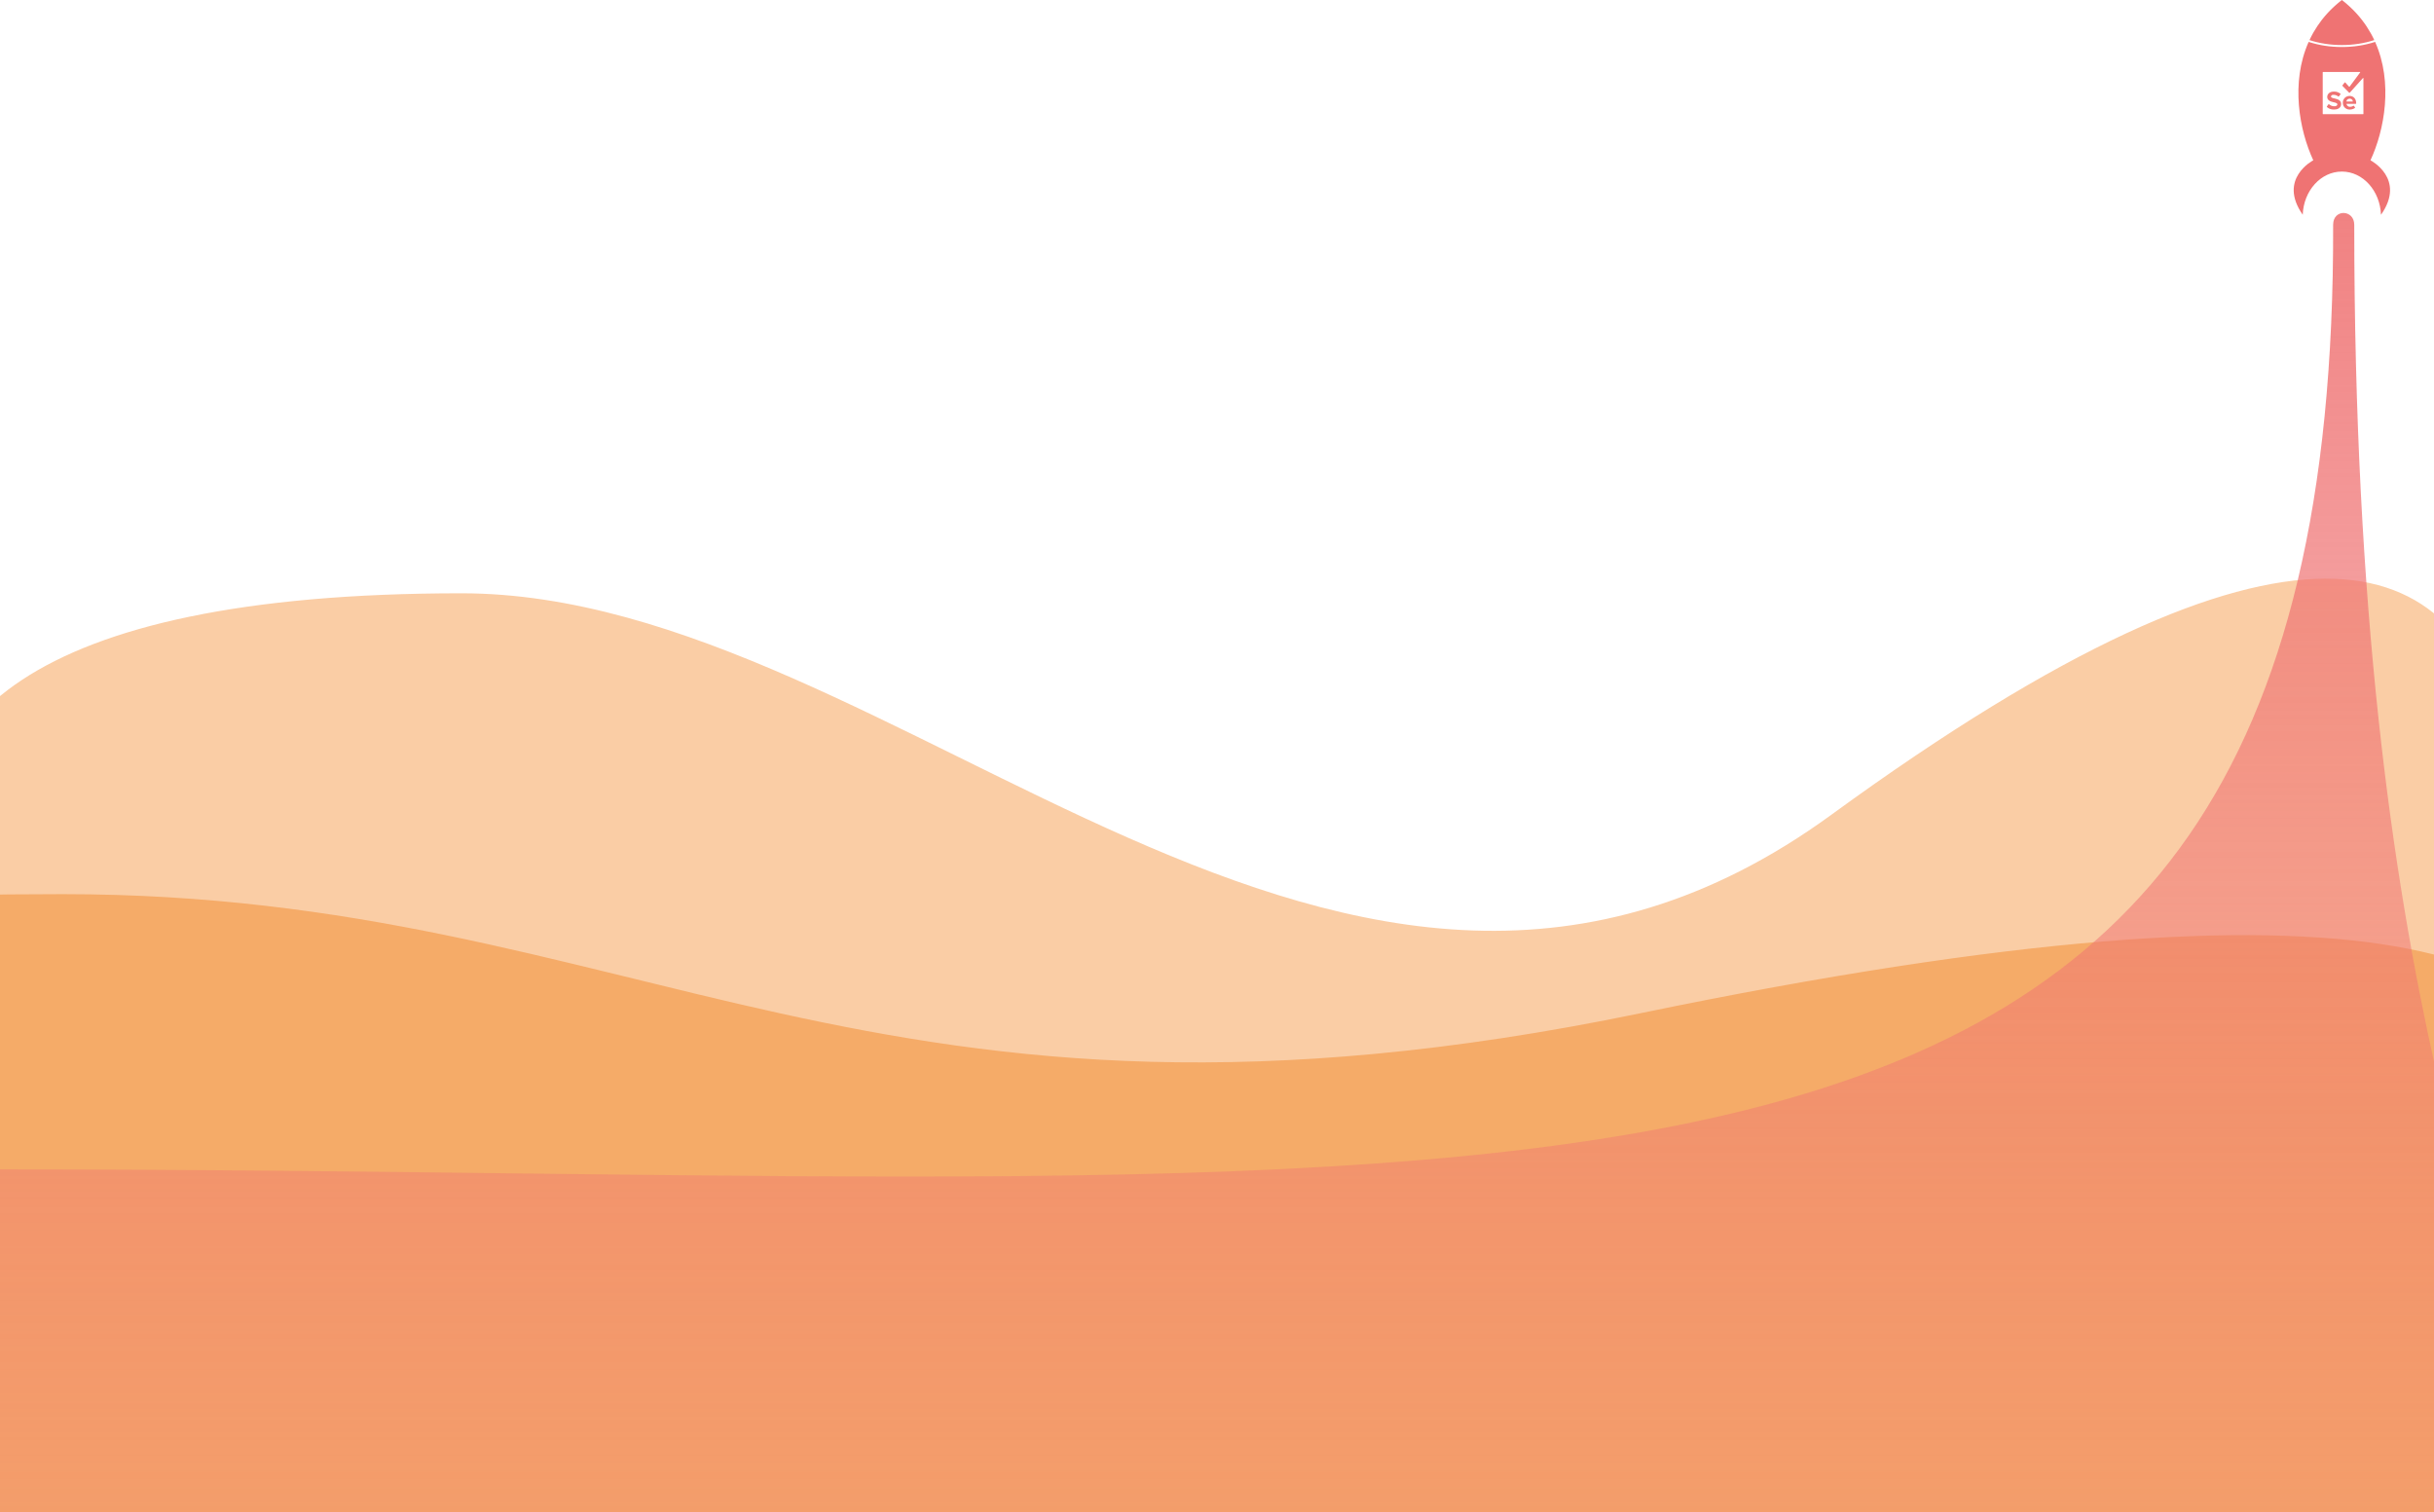
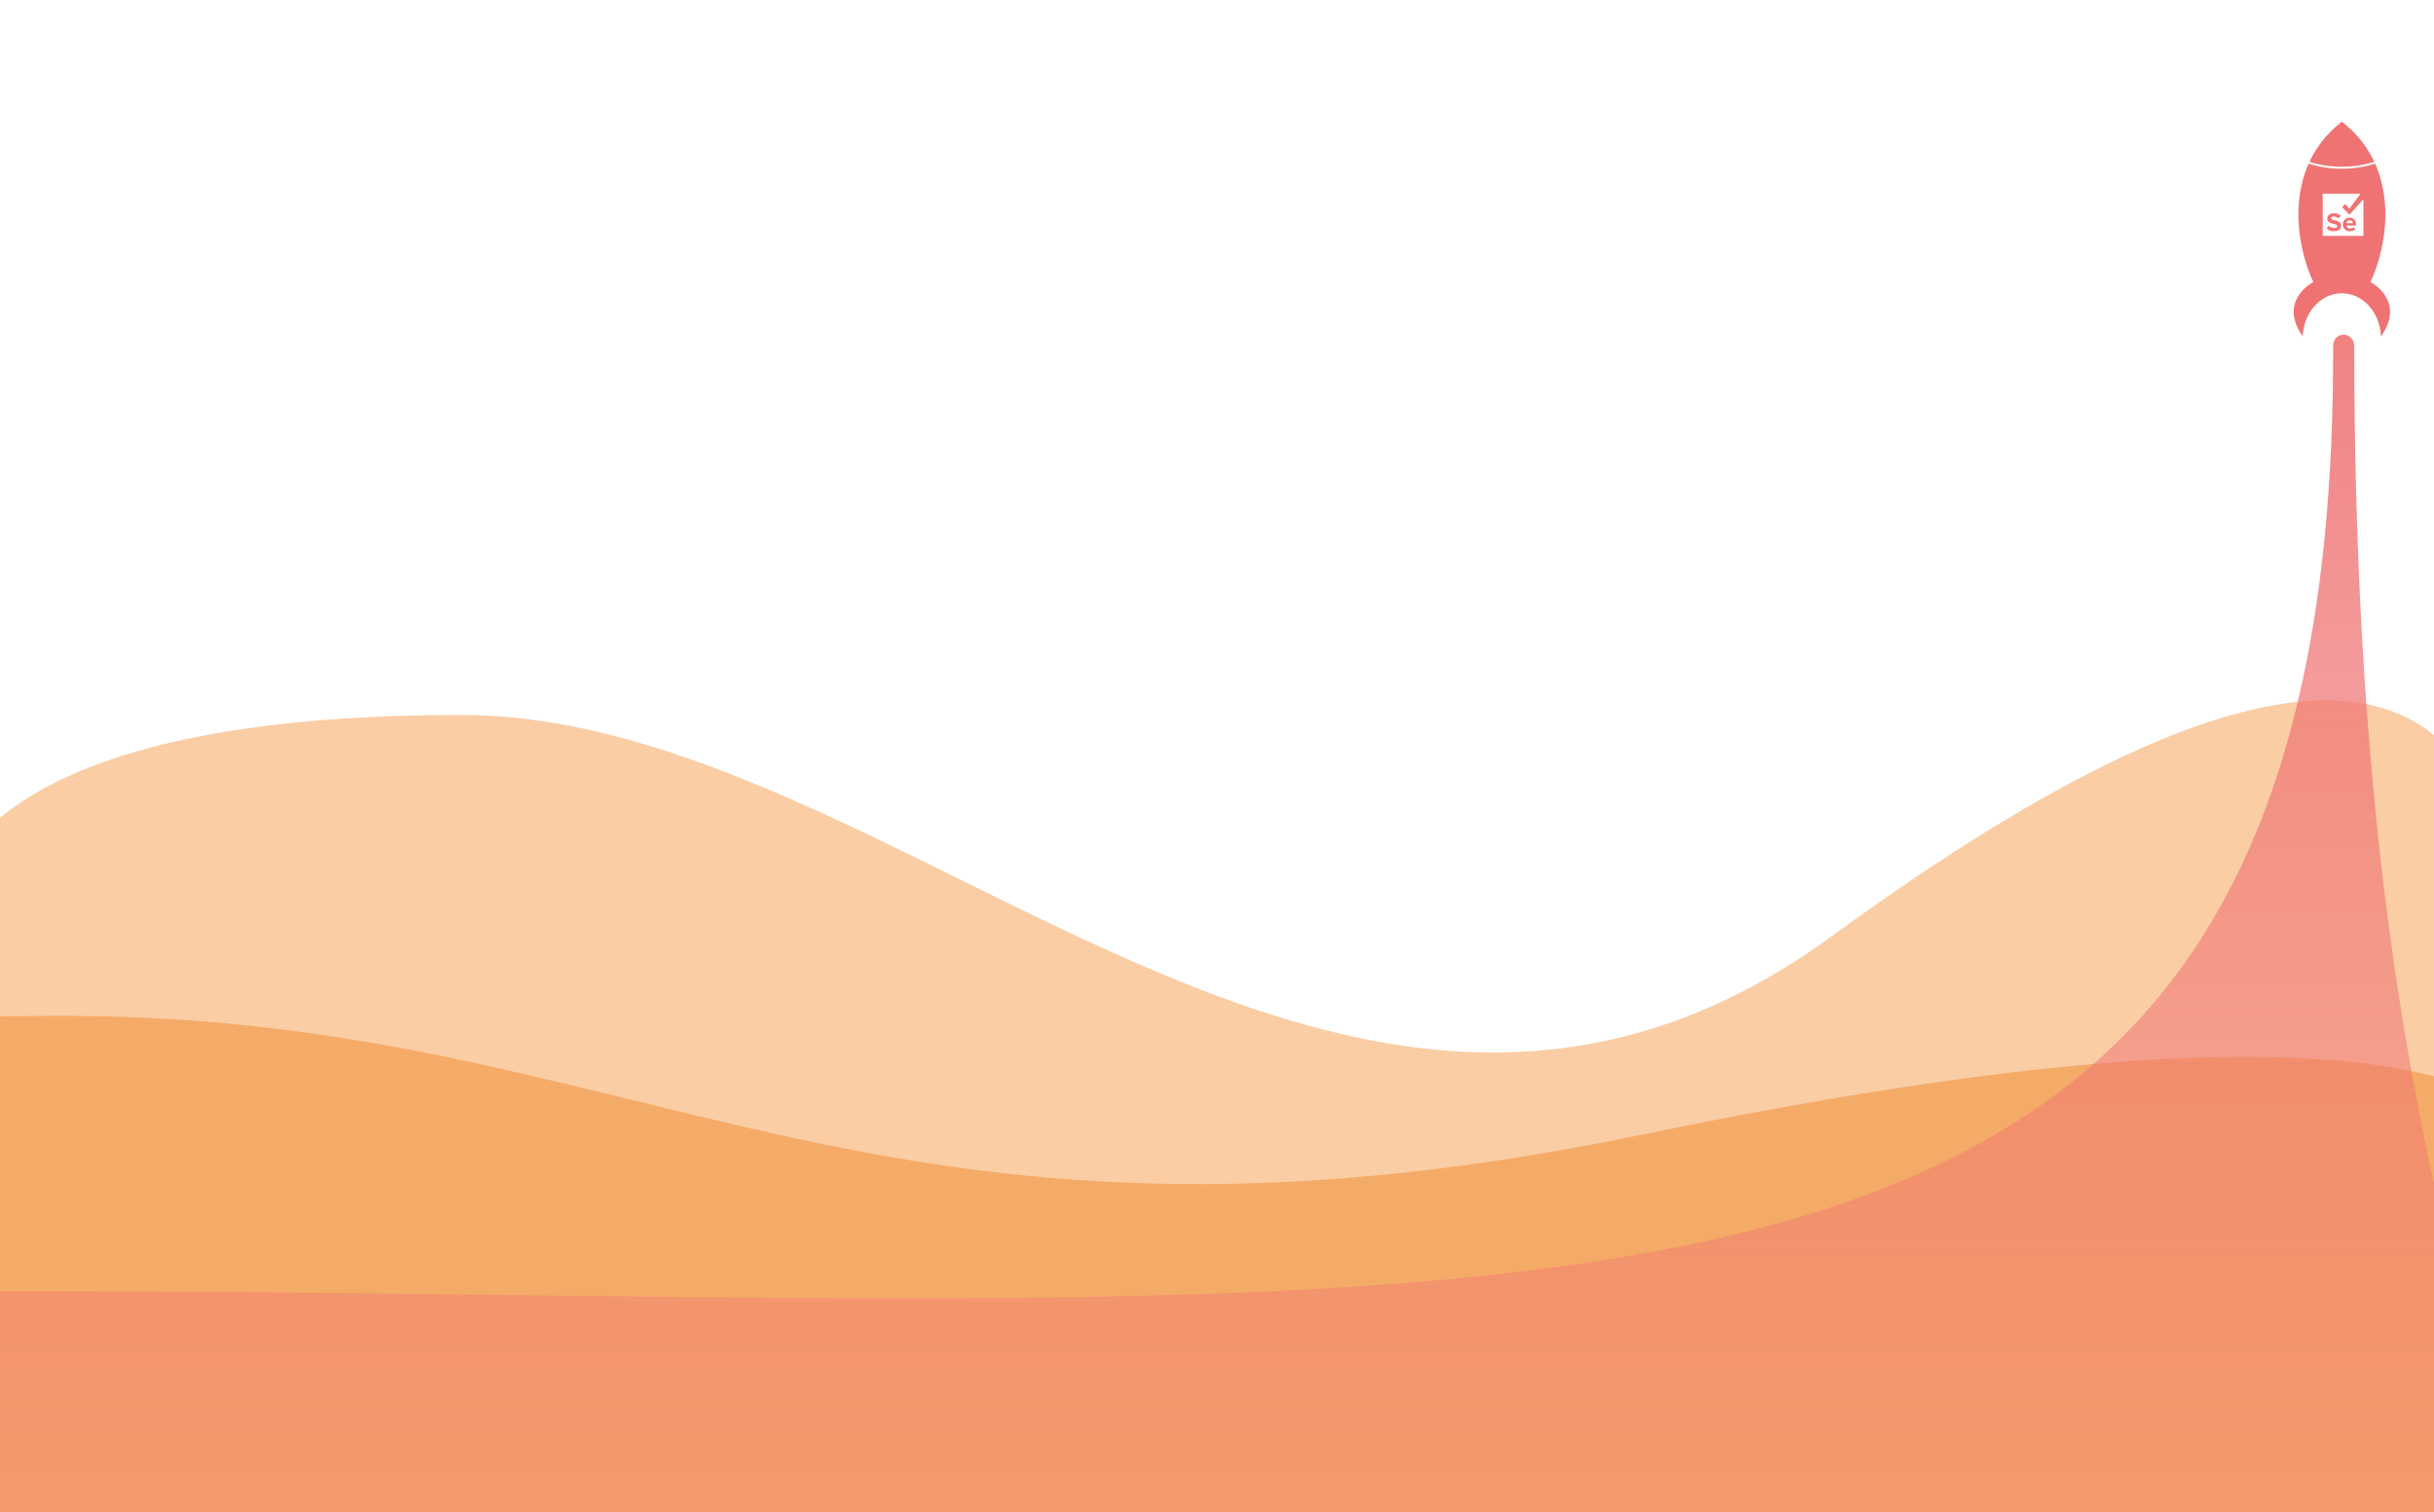
- <svg xmlns="http://www.w3.org/2000/svg" width="1440" height="894" viewBox="0 0 1440 894" fill="none">
+ <svg xmlns="http://www.w3.org/2000/svg" width="1440" height="894" viewBox="0 0 1440 750" fill="none">
  <path d="M273 351C13 351 -57 430.5 -37 522.5L-25 803.5H1450C1470.17 654.666 1633 81.5 1083.5 482C794.189 692.863 533 351 273 351Z" fill="#FACDA5" />
  <path d="M37.222 529C-305.813 529 -446.985 580.442 -540 691.317L-524.167 972H1421.89C1448.5 823.334 1852.01 417.126 970.672 599.421C515.038 693.664 380.256 529 37.222 529Z" fill="#F5AB68" />
  <path d="M0 691.819C921.127 691.819 1382.33 782.117 1380.33 132.963C1380.33 123.43 1392.82 123.932 1392.82 132.963C1392.82 360.993 1414.98 516.829 1441 632.621V897H0V691.819Z" fill="url(#paint0_linear_984_2475)" />
  <path d="M1391.57 5.288C1391.43 5.152 1391.29 5.018 1391.15 4.883C1391.06 4.79 1390.96 4.695 1390.86 4.601C1390.72 4.469 1390.58 4.337 1390.44 4.206C1390.34 4.111 1390.24 4.018 1390.14 3.923C1390 3.792 1389.85 3.662 1389.71 3.532C1389.61 3.439 1389.5 3.345 1389.4 3.253C1389.26 3.123 1389.11 2.994 1388.96 2.866C1388.86 2.773 1388.76 2.681 1388.65 2.588C1388.5 2.459 1388.35 2.33 1388.2 2.201C1388.09 2.111 1387.99 2.021 1387.89 1.932C1387.73 1.799 1387.57 1.667 1387.41 1.533C1387.31 1.449 1387.21 1.365 1387.11 1.282C1386.93 1.137 1386.75 0.993 1386.57 0.848C1386.48 0.778 1386.4 0.708 1386.31 0.639C1386.04 0.426 1385.78 0.213 1385.5 0.002C1385.23 0.213 1384.96 0.426 1384.69 0.639C1384.6 0.708 1384.52 0.779 1384.43 0.848C1384.25 0.992 1384.08 1.137 1383.9 1.282C1383.8 1.365 1383.7 1.449 1383.6 1.533C1383.44 1.667 1383.27 1.799 1383.12 1.932C1383.01 2.021 1382.91 2.111 1382.8 2.201C1382.65 2.33 1382.5 2.46 1382.35 2.59C1382.25 2.682 1382.14 2.774 1382.04 2.868C1381.89 2.997 1381.74 3.125 1381.6 3.255C1381.5 3.349 1381.39 3.442 1381.29 3.537C1381.15 3.667 1381 3.797 1380.86 3.926C1380.76 4.02 1380.66 4.115 1380.56 4.21C1380.42 4.34 1380.28 4.473 1380.14 4.605C1380.04 4.698 1379.94 4.793 1379.85 4.887C1379.71 5.021 1379.57 5.156 1379.43 5.29C1379.33 5.384 1379.24 5.476 1379.15 5.57C1379.01 5.707 1378.87 5.845 1378.73 5.983C1378.64 6.074 1378.55 6.166 1378.46 6.259C1378.32 6.4 1378.19 6.542 1378.05 6.683C1377.96 6.773 1377.88 6.862 1377.79 6.952C1377.65 7.098 1377.52 7.245 1377.38 7.391C1377.3 7.477 1377.22 7.564 1377.14 7.65C1377 7.803 1376.86 7.955 1376.72 8.108C1376.65 8.191 1376.57 8.273 1376.5 8.356C1376.35 8.515 1376.21 8.675 1376.07 8.835C1376.01 8.912 1375.94 8.988 1375.87 9.066C1375.72 9.234 1375.58 9.404 1375.43 9.573C1375.38 9.642 1375.32 9.711 1375.26 9.78C1375.11 9.962 1374.95 10.143 1374.8 10.324C1374.76 10.383 1374.71 10.442 1374.66 10.501C1374.5 10.698 1374.34 10.897 1374.18 11.097C1374.14 11.141 1374.11 11.183 1374.07 11.226C1373.89 11.452 1373.72 11.677 1373.54 11.905C1373.53 11.922 1373.52 11.939 1373.5 11.956C1371.77 14.207 1370.22 16.525 1368.85 18.898C1368.85 18.901 1368.85 18.903 1368.84 18.905C1368.69 19.165 1368.55 19.426 1368.4 19.687C1368.4 19.694 1368.39 19.701 1368.39 19.709C1368.25 19.966 1368.1 20.224 1367.96 20.481C1367.96 20.49 1367.95 20.5 1367.95 20.509C1367.81 20.765 1367.67 21.023 1367.54 21.28C1367.53 21.289 1367.53 21.3 1367.52 21.309C1367.39 21.568 1367.26 21.826 1367.13 22.086L1367.11 22.11C1366.98 22.372 1366.85 22.634 1366.72 22.897C1366.72 22.902 1366.72 22.908 1366.72 22.913C1366.59 23.18 1366.46 23.448 1366.33 23.717C1372.07 25.592 1378.58 26.649 1385.48 26.649C1392.38 26.649 1398.92 25.587 1404.67 23.707C1404.54 23.438 1404.41 23.169 1404.28 22.901C1404.28 22.897 1404.28 22.894 1404.28 22.89C1404.15 22.626 1404.02 22.362 1403.88 22.099C1403.88 22.091 1403.88 22.086 1403.88 22.079C1403.74 21.818 1403.61 21.557 1403.47 21.296C1403.47 21.288 1403.47 21.281 1403.46 21.273C1403.33 21.012 1403.19 20.752 1403.05 20.494C1403.05 20.487 1403.04 20.481 1403.04 20.474C1402.9 20.212 1402.75 19.951 1402.61 19.69C1402.61 19.687 1402.6 19.683 1402.6 19.68C1401.12 17.033 1399.43 14.45 1397.5 11.951C1397.48 11.931 1397.47 11.911 1397.45 11.891C1397.28 11.667 1397.1 11.444 1396.93 11.22C1396.89 11.177 1396.86 11.133 1396.82 11.09C1396.66 10.891 1396.5 10.694 1396.34 10.496C1396.29 10.438 1396.24 10.378 1396.2 10.319C1396.05 10.138 1395.9 9.957 1395.74 9.776C1395.68 9.707 1395.62 9.638 1395.57 9.569C1395.42 9.399 1395.28 9.229 1395.13 9.061C1395.06 8.984 1394.99 8.908 1394.93 8.831C1394.79 8.67 1394.64 8.511 1394.5 8.351C1394.43 8.269 1394.36 8.186 1394.28 8.104C1394.14 7.951 1394 7.799 1393.86 7.647C1393.78 7.56 1393.7 7.474 1393.62 7.388C1393.49 7.241 1393.35 7.095 1393.21 6.948C1393.12 6.859 1393.04 6.769 1392.95 6.68C1392.81 6.537 1392.68 6.395 1392.54 6.254C1392.45 6.162 1392.36 6.07 1392.27 5.978C1392.13 5.84 1391.99 5.702 1391.86 5.565C1391.76 5.471 1391.67 5.379 1391.57 5.287L1391.57 5.288Z" fill="#EF7373" />
  <path d="M1384.56 59.882C1384.25 59.479 1383.86 59.195 1383.41 58.974C1382.91 58.725 1382.37 58.562 1381.83 58.423C1381.29 58.284 1380.74 58.157 1380.2 58.014C1379.91 57.936 1379.62 57.836 1379.37 57.654C1379.24 57.556 1379.13 57.437 1379.09 57.271C1379.01 56.91 1379.19 56.527 1379.52 56.329C1379.77 56.182 1380.05 56.117 1380.33 56.099C1380.69 56.077 1381.05 56.097 1381.4 56.164C1382.13 56.304 1382.79 56.595 1383.37 57.051C1383.51 57.156 1383.64 57.142 1383.75 57.008C1384.07 56.591 1384.38 56.174 1384.7 55.755C1384.78 55.658 1384.76 55.519 1384.66 55.443C1384.29 55.148 1383.89 54.899 1383.46 54.703C1382.64 54.327 1381.77 54.147 1380.87 54.162C1380.44 54.169 1380.02 54.191 1379.61 54.283C1379.04 54.407 1378.52 54.616 1378.05 54.96C1377.54 55.328 1377.18 55.797 1376.98 56.388C1376.84 56.789 1376.81 57.2 1376.85 57.62C1376.88 57.948 1376.96 58.263 1377.11 58.557C1377.36 59.064 1377.77 59.423 1378.26 59.697C1378.76 59.976 1379.3 60.154 1379.86 60.297C1380.43 60.445 1381.01 60.582 1381.59 60.732C1381.88 60.807 1382.15 60.911 1382.41 61.07C1382.9 61.377 1382.94 61.922 1382.6 62.325C1382.48 62.464 1382.33 62.568 1382.17 62.648C1381.87 62.791 1381.55 62.852 1381.22 62.87C1380.87 62.889 1380.52 62.866 1380.18 62.802C1379.33 62.643 1378.58 62.278 1377.94 61.705C1377.79 61.566 1377.65 61.582 1377.52 61.751C1377.22 62.166 1376.93 62.581 1376.63 62.996C1376.54 63.121 1376.55 63.241 1376.67 63.343C1377.4 63.977 1378.24 64.412 1379.19 64.642C1379.69 64.761 1380.19 64.822 1380.81 64.807C1381.2 64.81 1381.69 64.784 1382.18 64.689C1382.68 64.589 1383.16 64.432 1383.6 64.165C1384.55 63.576 1385.02 62.711 1385.05 61.61C1385.05 61.397 1385.04 61.182 1385.01 60.971C1384.95 60.573 1384.8 60.208 1384.56 59.883L1384.56 59.882Z" fill="#EF7373" />
  <path d="M1393.96 61.009C1393.93 60.722 1393.93 60.435 1393.89 60.149C1393.81 59.525 1393.6 58.94 1393.25 58.408C1392.81 57.738 1392.21 57.263 1391.46 56.99C1391.06 56.85 1390.66 56.785 1390.24 56.766C1389.74 56.742 1389.26 56.797 1388.78 56.955C1387.73 57.307 1386.95 57.98 1386.46 58.965C1386.19 59.501 1386.07 60.076 1386.06 60.675C1386.06 61.02 1386.07 61.364 1386.14 61.703C1386.43 62.962 1387.16 63.879 1388.33 64.442C1388.82 64.674 1389.33 64.8 1389.88 64.803C1390.06 64.804 1390.24 64.811 1390.42 64.8C1390.68 64.782 1390.94 64.763 1391.2 64.722C1391.93 64.603 1392.6 64.318 1393.21 63.894C1393.35 63.795 1393.37 63.692 1393.27 63.549C1393.07 63.253 1392.86 62.959 1392.66 62.663C1392.55 62.51 1392.45 62.491 1392.29 62.596C1392 62.794 1391.69 62.946 1391.35 63.045C1391.07 63.129 1390.78 63.179 1390.48 63.191C1390.26 63.201 1390.04 63.204 1389.83 63.149C1388.98 62.931 1388.45 62.398 1388.24 61.553C1388.22 61.456 1388.24 61.435 1388.34 61.435C1389.23 61.435 1390.13 61.435 1391.02 61.435C1391.92 61.435 1392.81 61.435 1393.71 61.435C1393.89 61.435 1393.97 61.343 1393.96 61.163C1393.96 61.111 1393.96 61.058 1393.96 61.007V61.009ZM1391.89 60.058C1391.79 60.058 1391.68 60.058 1391.57 60.058H1390.09C1389.5 60.058 1388.9 60.058 1388.31 60.058C1388.2 60.058 1388.19 60.044 1388.2 59.935C1388.31 59.297 1388.66 58.838 1389.24 58.55C1389.47 58.437 1389.72 58.388 1389.98 58.376C1390.32 58.36 1390.65 58.389 1390.97 58.542C1391.5 58.802 1391.83 59.217 1391.95 59.789C1391.96 59.846 1391.97 59.905 1391.98 59.963C1391.98 60.043 1391.97 60.057 1391.89 60.057L1391.89 60.058Z" fill="#EF7373" />
  <path d="M1402.42 94.836C1410.67 77.046 1415.95 48.923 1405.16 24.776L1405.04 24.816C1398.95 26.808 1392.37 27.818 1385.48 27.818C1378.59 27.818 1372.04 26.811 1365.96 24.826L1365.84 24.786C1355.06 48.932 1360.33 77.049 1368.58 94.836C1368.58 94.836 1347.42 105.713 1362.31 127H1362.34C1362.89 112.811 1373.04 101.503 1385.48 101.503C1397.92 101.503 1408.07 112.811 1408.63 127H1408.69C1423.59 105.713 1402.42 94.836 1402.42 94.836H1402.42ZM1398.25 67.283C1398.25 67.403 1398.22 67.498 1398.09 67.538H1374.32C1374.2 67.499 1374.16 67.409 1374.17 67.29C1374.17 67.287 1374.17 67.285 1374.17 67.283C1374.17 59.134 1374.17 50.986 1374.17 42.837C1374.17 42.798 1374.17 42.758 1374.18 42.72C1374.19 42.652 1374.23 42.606 1374.31 42.594C1374.34 42.587 1374.38 42.584 1374.41 42.584C1381.65 42.584 1388.88 42.584 1396.12 42.584C1396.14 42.584 1396.16 42.584 1396.18 42.584C1396.33 42.596 1396.4 42.733 1396.31 42.854C1396.3 42.871 1396.29 42.886 1396.28 42.902C1395.65 43.75 1395.02 44.597 1394.39 45.445C1392.96 47.373 1391.53 49.299 1390.1 51.226C1390 51.366 1389.84 51.374 1389.72 51.246C1389.58 51.097 1389.44 50.944 1389.31 50.794C1388.71 50.138 1388.12 49.481 1387.52 48.826C1387.39 48.68 1387.22 48.685 1387.11 48.838C1386.69 49.38 1386.27 49.922 1385.85 50.465C1385.74 50.603 1385.75 50.708 1385.87 50.831C1386.23 51.195 1386.58 51.557 1386.94 51.921C1387.89 52.888 1388.84 53.857 1389.79 54.824C1389.92 54.955 1390.06 54.955 1390.18 54.824C1390.97 53.948 1391.76 53.072 1392.55 52.196C1393.26 51.412 1393.96 50.629 1394.67 49.845C1395.56 48.851 1396.46 47.858 1397.35 46.865C1397.56 46.642 1397.76 46.418 1397.96 46.196C1398.01 46.136 1398.08 46.122 1398.14 46.149C1398.21 46.178 1398.25 46.235 1398.25 46.308C1398.25 46.349 1398.25 46.391 1398.25 46.432C1398.25 53.383 1398.25 60.334 1398.25 67.284L1398.25 67.283Z" fill="#EF7373" />
  <defs>
    <linearGradient id="paint0_linear_984_2475" x1="498.5" y1="0.002" x2="498.5" y2="972" gradientUnits="userSpaceOnUse">
      <stop stop-color="#EF7373" />
      <stop offset="1" stop-color="#EF7373" stop-opacity="0.17" />
    </linearGradient>
  </defs>
</svg>
